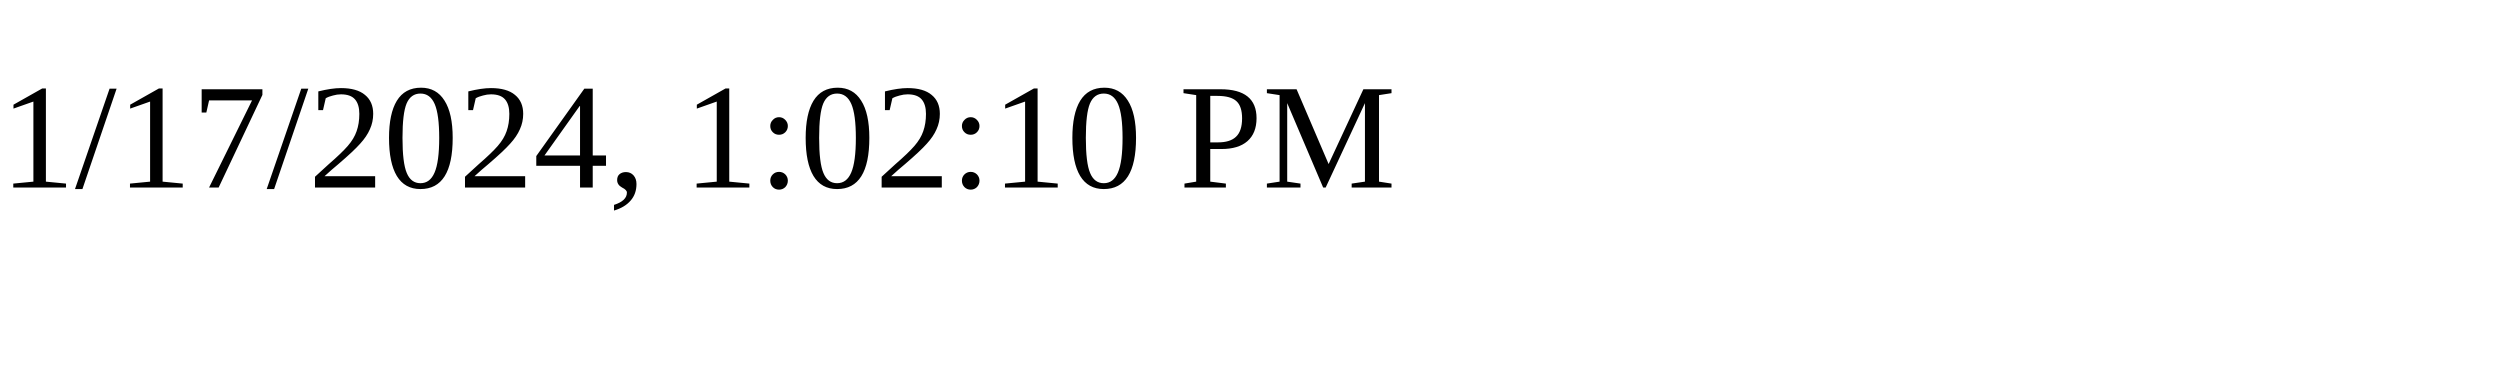
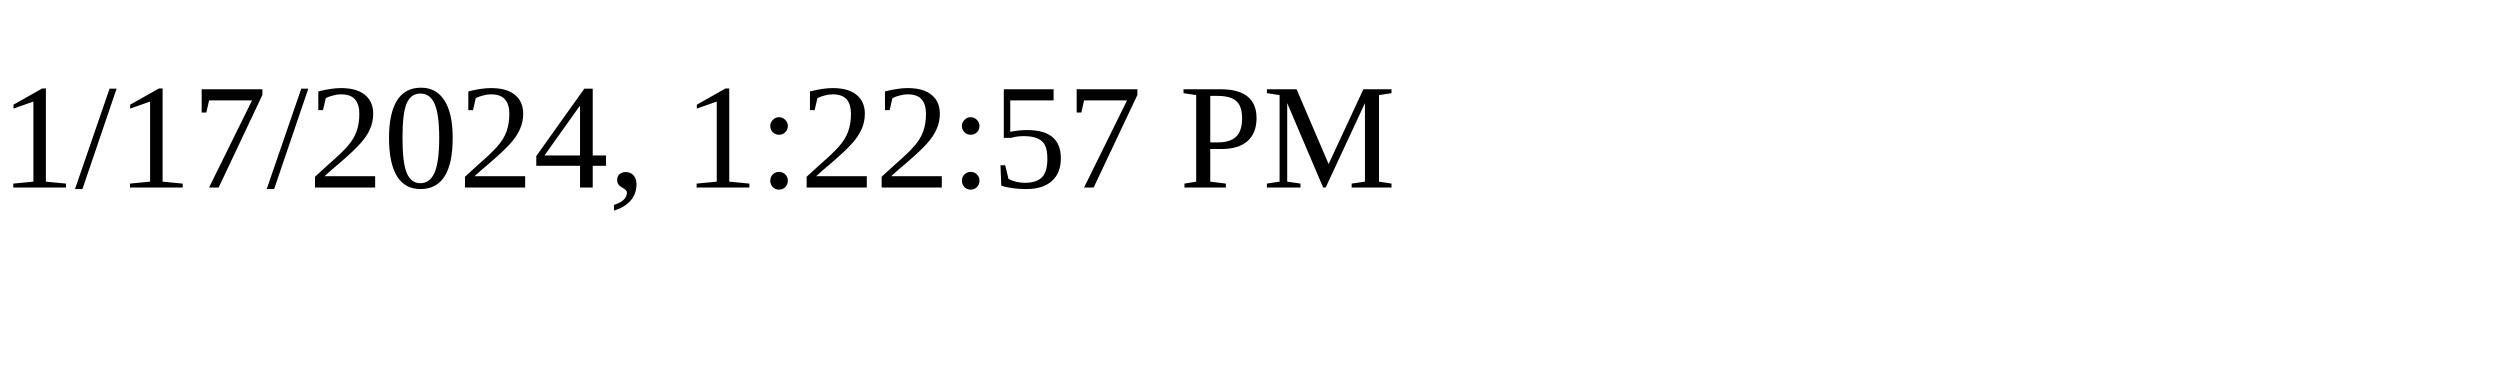
<svg xmlns="http://www.w3.org/2000/svg" height="30" width="200">
-   <text x="0" y="15">1/17/2024, 1:02:10 PM</text>
+   <text x="0" y="15">1/17/2024, 1:22:57 PM</text>
</svg>
